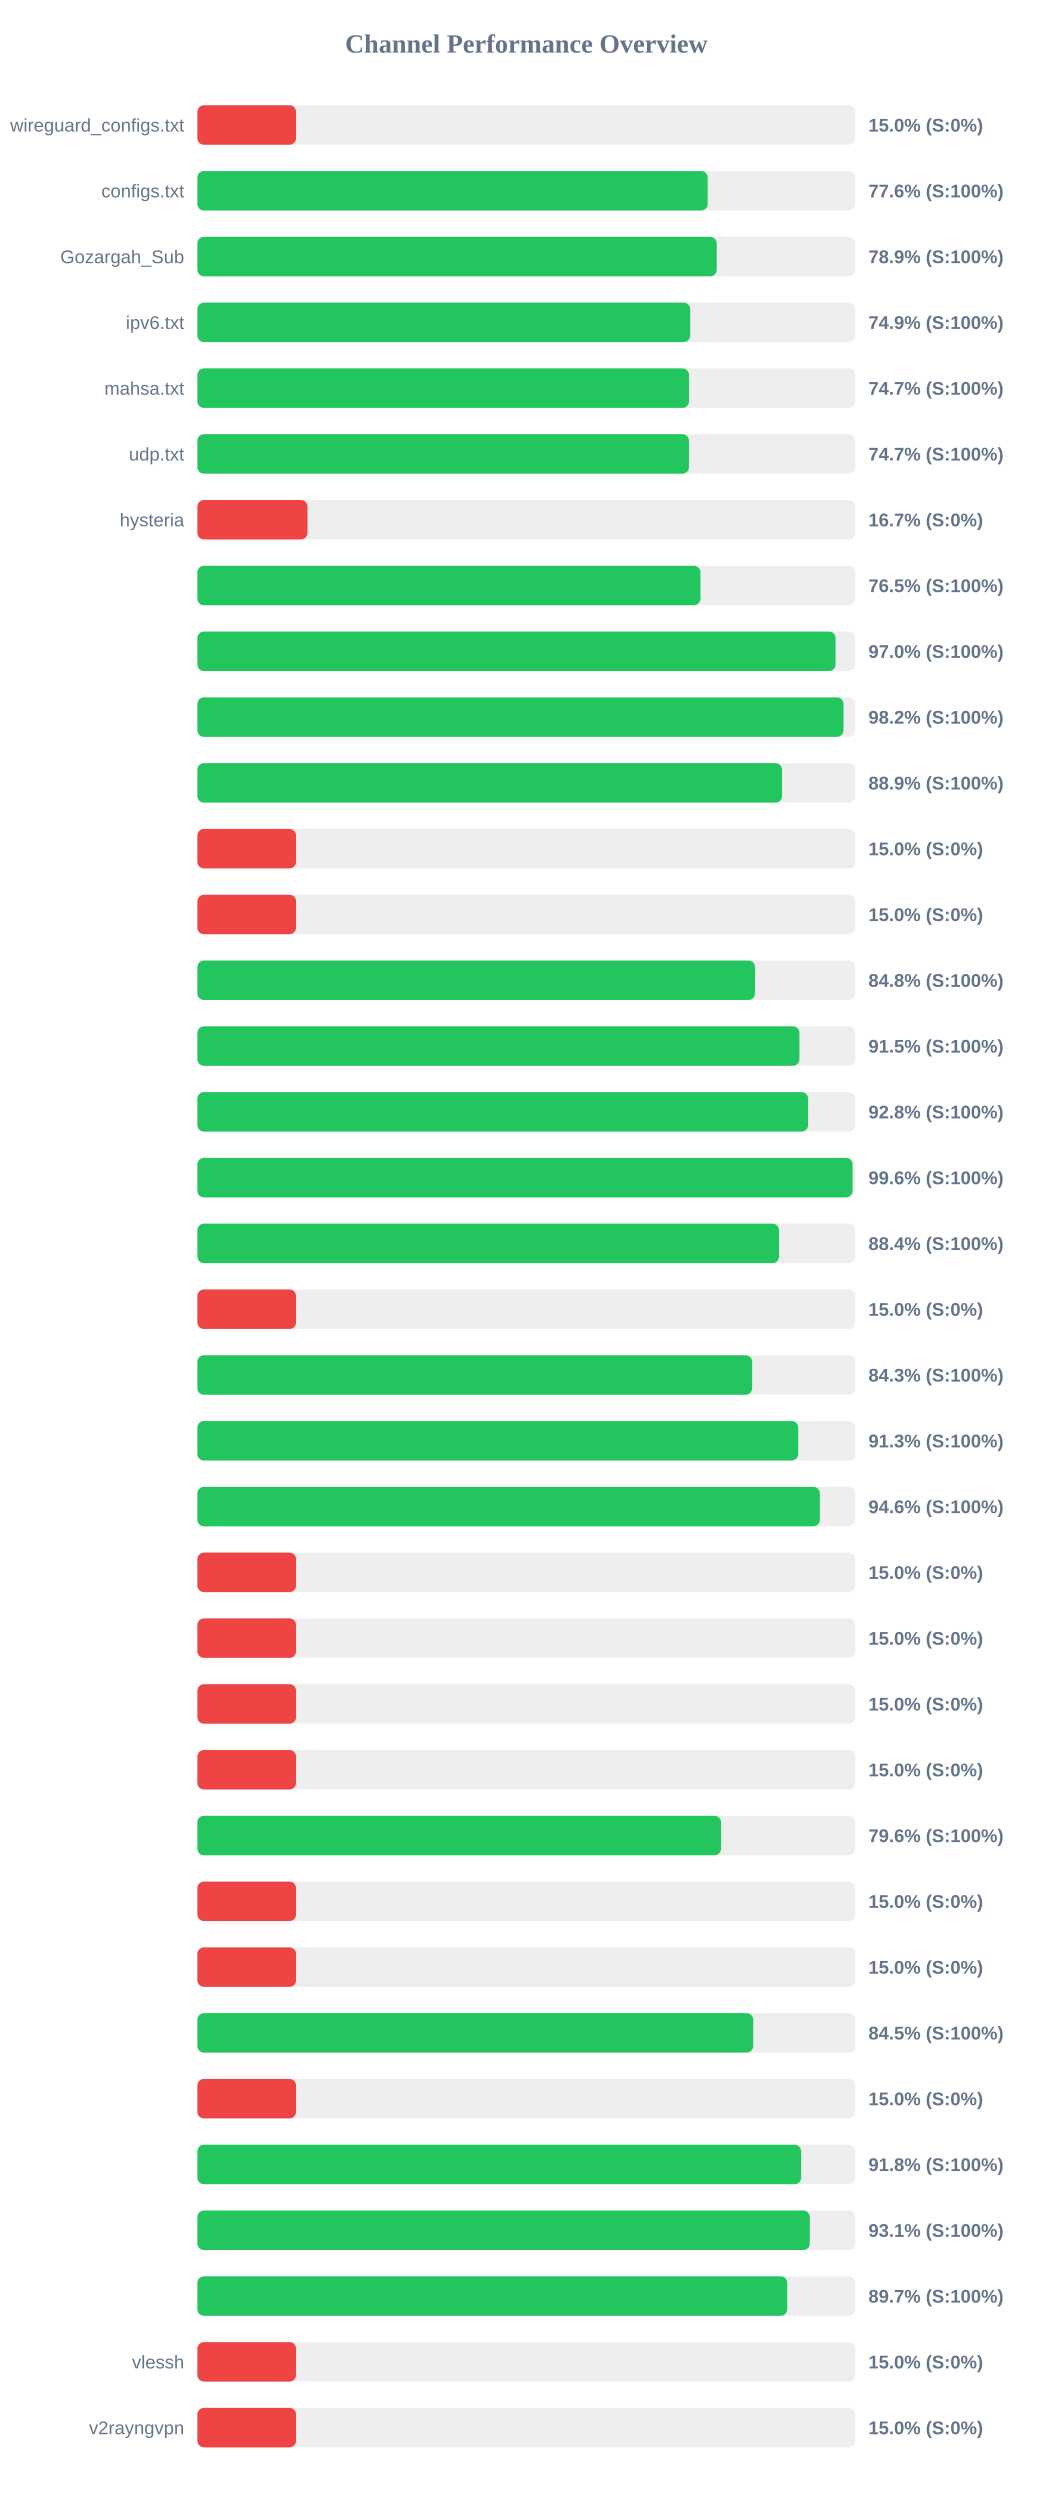
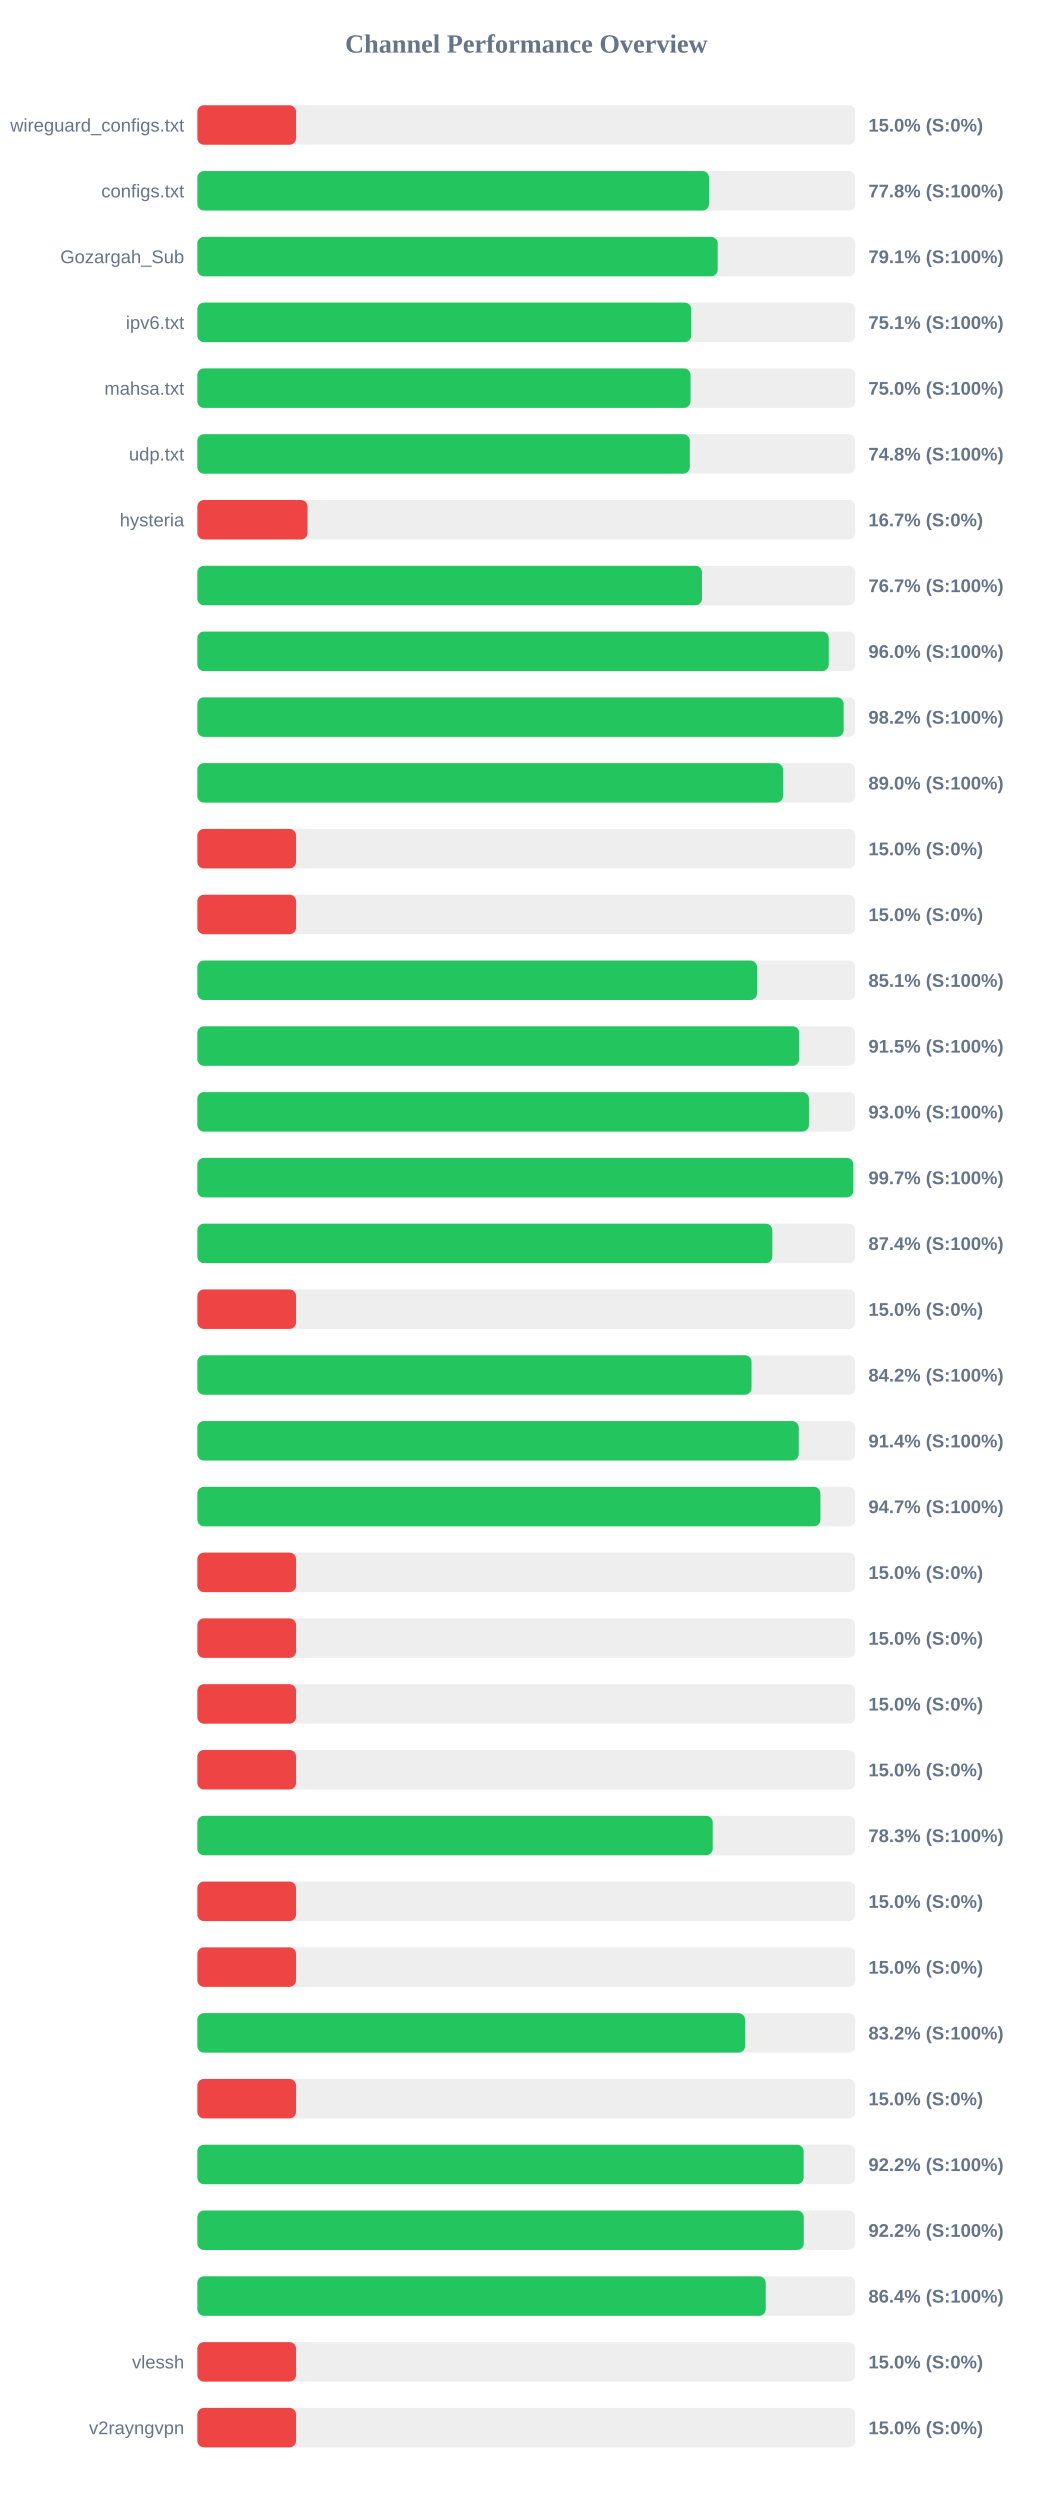
<svg xmlns="http://www.w3.org/2000/svg" width="800" height="1900" version="1.1">
  <style>
        .row { font: 14px Arial; fill: #64748b; }
        .score { font: bold 14px Arial; fill: #64748b; }
    </style>
  <text x="400" y="40" text-anchor="middle" font-size="20px" font-weight="bold" fill="#64748b">Channel Performance Overview</text>
  <rect x="150" y="80" width="500" height="30" fill="#eee" rx="5" />
  <rect x="150" y="80" width="75.0" height="30" fill="#ef4444" rx="5" />
  <text x="140" y="100" text-anchor="end" class="row">wireguard_configs.txt</text>
  <text x="660" y="100" text-anchor="start" class="score">15.0% (S:0%)</text>
  <rect x="150" y="130" width="500" height="30" fill="#eee" rx="5" />
-   <rect x="150" y="130" width="387.85" height="30" fill="#22c55e" rx="5" />
+   <rect x="150" y="130" width="388.85" height="30" fill="#22c55e" rx="5" />
  <text x="140" y="150" text-anchor="end" class="row">configs.txt</text>
-   <text x="660" y="150" text-anchor="start" class="score">77.6% (S:100%)</text>
+   <text x="660" y="150" text-anchor="start" class="score">77.8% (S:100%)</text>
  <rect x="150" y="180" width="500" height="30" fill="#eee" rx="5" />
-   <rect x="150" y="180" width="394.7" height="30" fill="#22c55e" rx="5" />
+   <rect x="150" y="180" width="395.45" height="30" fill="#22c55e" rx="5" />
  <text x="140" y="200" text-anchor="end" class="row">Gozargah_Sub</text>
-   <text x="660" y="200" text-anchor="start" class="score">78.9% (S:100%)</text>
+   <text x="660" y="200" text-anchor="start" class="score">79.1% (S:100%)</text>
  <rect x="150" y="230" width="500" height="30" fill="#eee" rx="5" />
-   <rect x="150" y="230" width="374.55" height="30" fill="#22c55e" rx="5" />
+   <rect x="150" y="230" width="375.3" height="30" fill="#22c55e" rx="5" />
  <text x="140" y="250" text-anchor="end" class="row">ipv6.txt</text>
-   <text x="660" y="250" text-anchor="start" class="score">74.9% (S:100%)</text>
+   <text x="660" y="250" text-anchor="start" class="score">75.1% (S:100%)</text>
  <rect x="150" y="280" width="500" height="30" fill="#eee" rx="5" />
-   <rect x="150" y="280" width="373.65" height="30" fill="#22c55e" rx="5" />
+   <rect x="150" y="280" width="374.8" height="30" fill="#22c55e" rx="5" />
  <text x="140" y="300" text-anchor="end" class="row">mahsa.txt</text>
-   <text x="660" y="300" text-anchor="start" class="score">74.7% (S:100%)</text>
+   <text x="660" y="300" text-anchor="start" class="score">75.0% (S:100%)</text>
  <rect x="150" y="330" width="500" height="30" fill="#eee" rx="5" />
-   <rect x="150" y="330" width="373.6" height="30" fill="#22c55e" rx="5" />
+   <rect x="150" y="330" width="374.25" height="30" fill="#22c55e" rx="5" />
  <text x="140" y="350" text-anchor="end" class="row">udp.txt</text>
-   <text x="660" y="350" text-anchor="start" class="score">74.7% (S:100%)</text>
+   <text x="660" y="350" text-anchor="start" class="score">74.8% (S:100%)</text>
  <rect x="150" y="380" width="500" height="30" fill="#eee" rx="5" />
  <rect x="150" y="380" width="83.7" height="30" fill="#ef4444" rx="5" />
  <text x="140" y="400" text-anchor="end" class="row">hysteria</text>
  <text x="660" y="400" text-anchor="start" class="score">16.7% (S:0%)</text>
  <rect x="150" y="430" width="500" height="30" fill="#eee" rx="5" />
-   <rect x="150" y="430" width="382.35" height="30" fill="#22c55e" rx="5" />
+   <rect x="150" y="430" width="383.5" height="30" fill="#22c55e" rx="5" />
  <text x="140" y="450" text-anchor="end" class="row" />
-   <text x="660" y="450" text-anchor="start" class="score">76.5% (S:100%)</text>
+   <text x="660" y="450" text-anchor="start" class="score">76.7% (S:100%)</text>
  <rect x="150" y="480" width="500" height="30" fill="#eee" rx="5" />
-   <rect x="150" y="480" width="485.0" height="30" fill="#22c55e" rx="5" />
+   <rect x="150" y="480" width="479.85" height="30" fill="#22c55e" rx="5" />
  <text x="140" y="500" text-anchor="end" class="row" />
-   <text x="660" y="500" text-anchor="start" class="score">97.0% (S:100%)</text>
+   <text x="660" y="500" text-anchor="start" class="score">96.0% (S:100%)</text>
  <rect x="150" y="530" width="500" height="30" fill="#eee" rx="5" />
-   <rect x="150" y="530" width="491.05" height="30" fill="#22c55e" rx="5" />
+   <rect x="150" y="530" width="491.15" height="30" fill="#22c55e" rx="5" />
  <text x="140" y="550" text-anchor="end" class="row" />
  <text x="660" y="550" text-anchor="start" class="score">98.2% (S:100%)</text>
  <rect x="150" y="580" width="500" height="30" fill="#eee" rx="5" />
-   <rect x="150" y="580" width="444.35" height="30" fill="#22c55e" rx="5" />
+   <rect x="150" y="580" width="445.1" height="30" fill="#22c55e" rx="5" />
  <text x="140" y="600" text-anchor="end" class="row" />
-   <text x="660" y="600" text-anchor="start" class="score">88.9% (S:100%)</text>
+   <text x="660" y="600" text-anchor="start" class="score">89.0% (S:100%)</text>
  <rect x="150" y="630" width="500" height="30" fill="#eee" rx="5" />
  <rect x="150" y="630" width="75.0" height="30" fill="#ef4444" rx="5" />
  <text x="140" y="650" text-anchor="end" class="row" />
  <text x="660" y="650" text-anchor="start" class="score">15.0% (S:0%)</text>
  <rect x="150" y="680" width="500" height="30" fill="#eee" rx="5" />
  <rect x="150" y="680" width="75.0" height="30" fill="#ef4444" rx="5" />
  <text x="140" y="700" text-anchor="end" class="row" />
  <text x="660" y="700" text-anchor="start" class="score">15.0% (S:0%)</text>
  <rect x="150" y="730" width="500" height="30" fill="#eee" rx="5" />
-   <rect x="150" y="730" width="423.8" height="30" fill="#22c55e" rx="5" />
+   <rect x="150" y="730" width="425.35" height="30" fill="#22c55e" rx="5" />
  <text x="140" y="750" text-anchor="end" class="row" />
-   <text x="660" y="750" text-anchor="start" class="score">84.8% (S:100%)</text>
+   <text x="660" y="750" text-anchor="start" class="score">85.1% (S:100%)</text>
  <rect x="150" y="780" width="500" height="30" fill="#eee" rx="5" />
-   <rect x="150" y="780" width="457.55" height="30" fill="#22c55e" rx="5" />
+   <rect x="150" y="780" width="457.35" height="30" fill="#22c55e" rx="5" />
  <text x="140" y="800" text-anchor="end" class="row" />
  <text x="660" y="800" text-anchor="start" class="score">91.5% (S:100%)</text>
  <rect x="150" y="830" width="500" height="30" fill="#eee" rx="5" />
-   <rect x="150" y="830" width="464.15" height="30" fill="#22c55e" rx="5" />
+   <rect x="150" y="830" width="464.8" height="30" fill="#22c55e" rx="5" />
  <text x="140" y="850" text-anchor="end" class="row" />
-   <text x="660" y="850" text-anchor="start" class="score">92.8% (S:100%)</text>
+   <text x="660" y="850" text-anchor="start" class="score">93.0% (S:100%)</text>
  <rect x="150" y="880" width="500" height="30" fill="#eee" rx="5" />
-   <rect x="150" y="880" width="497.95" height="30" fill="#22c55e" rx="5" />
+   <rect x="150" y="880" width="498.5" height="30" fill="#22c55e" rx="5" />
  <text x="140" y="900" text-anchor="end" class="row" />
-   <text x="660" y="900" text-anchor="start" class="score">99.6% (S:100%)</text>
+   <text x="660" y="900" text-anchor="start" class="score">99.7% (S:100%)</text>
  <rect x="150" y="930" width="500" height="30" fill="#eee" rx="5" />
-   <rect x="150" y="930" width="442.05" height="30" fill="#22c55e" rx="5" />
+   <rect x="150" y="930" width="436.95" height="30" fill="#22c55e" rx="5" />
  <text x="140" y="950" text-anchor="end" class="row" />
-   <text x="660" y="950" text-anchor="start" class="score">88.4% (S:100%)</text>
+   <text x="660" y="950" text-anchor="start" class="score">87.4% (S:100%)</text>
  <rect x="150" y="980" width="500" height="30" fill="#eee" rx="5" />
  <rect x="150" y="980" width="75.0" height="30" fill="#ef4444" rx="5" />
  <text x="140" y="1000" text-anchor="end" class="row" />
  <text x="660" y="1000" text-anchor="start" class="score">15.0% (S:0%)</text>
  <rect x="150" y="1030" width="500" height="30" fill="#eee" rx="5" />
-   <rect x="150" y="1030" width="421.65" height="30" fill="#22c55e" rx="5" />
+   <rect x="150" y="1030" width="421.15" height="30" fill="#22c55e" rx="5" />
  <text x="140" y="1050" text-anchor="end" class="row" />
-   <text x="660" y="1050" text-anchor="start" class="score">84.3% (S:100%)</text>
+   <text x="660" y="1050" text-anchor="start" class="score">84.2% (S:100%)</text>
  <rect x="150" y="1080" width="500" height="30" fill="#eee" rx="5" />
-   <rect x="150" y="1080" width="456.65" height="30" fill="#22c55e" rx="5" />
+   <rect x="150" y="1080" width="457.05" height="30" fill="#22c55e" rx="5" />
  <text x="140" y="1100" text-anchor="end" class="row" />
-   <text x="660" y="1100" text-anchor="start" class="score">91.3% (S:100%)</text>
+   <text x="660" y="1100" text-anchor="start" class="score">91.4% (S:100%)</text>
  <rect x="150" y="1130" width="500" height="30" fill="#eee" rx="5" />
-   <rect x="150" y="1130" width="473.1" height="30" fill="#22c55e" rx="5" />
+   <rect x="150" y="1130" width="473.5" height="30" fill="#22c55e" rx="5" />
  <text x="140" y="1150" text-anchor="end" class="row" />
-   <text x="660" y="1150" text-anchor="start" class="score">94.6% (S:100%)</text>
+   <text x="660" y="1150" text-anchor="start" class="score">94.7% (S:100%)</text>
  <rect x="150" y="1180" width="500" height="30" fill="#eee" rx="5" />
  <rect x="150" y="1180" width="75.0" height="30" fill="#ef4444" rx="5" />
  <text x="140" y="1200" text-anchor="end" class="row" />
  <text x="660" y="1200" text-anchor="start" class="score">15.0% (S:0%)</text>
  <rect x="150" y="1230" width="500" height="30" fill="#eee" rx="5" />
  <rect x="150" y="1230" width="75.0" height="30" fill="#ef4444" rx="5" />
  <text x="140" y="1250" text-anchor="end" class="row" />
  <text x="660" y="1250" text-anchor="start" class="score">15.0% (S:0%)</text>
  <rect x="150" y="1280" width="500" height="30" fill="#eee" rx="5" />
  <rect x="150" y="1280" width="75.0" height="30" fill="#ef4444" rx="5" />
  <text x="140" y="1300" text-anchor="end" class="row" />
  <text x="660" y="1300" text-anchor="start" class="score">15.0% (S:0%)</text>
  <rect x="150" y="1330" width="500" height="30" fill="#eee" rx="5" />
  <rect x="150" y="1330" width="75.0" height="30" fill="#ef4444" rx="5" />
  <text x="140" y="1350" text-anchor="end" class="row" />
  <text x="660" y="1350" text-anchor="start" class="score">15.0% (S:0%)</text>
  <rect x="150" y="1380" width="500" height="30" fill="#eee" rx="5" />
-   <rect x="150" y="1380" width="398.0" height="30" fill="#22c55e" rx="5" />
+   <rect x="150" y="1380" width="391.65" height="30" fill="#22c55e" rx="5" />
  <text x="140" y="1400" text-anchor="end" class="row" />
-   <text x="660" y="1400" text-anchor="start" class="score">79.6% (S:100%)</text>
+   <text x="660" y="1400" text-anchor="start" class="score">78.3% (S:100%)</text>
  <rect x="150" y="1430" width="500" height="30" fill="#eee" rx="5" />
  <rect x="150" y="1430" width="75.0" height="30" fill="#ef4444" rx="5" />
  <text x="140" y="1450" text-anchor="end" class="row" />
  <text x="660" y="1450" text-anchor="start" class="score">15.0% (S:0%)</text>
  <rect x="150" y="1480" width="500" height="30" fill="#eee" rx="5" />
  <rect x="150" y="1480" width="75.0" height="30" fill="#ef4444" rx="5" />
  <text x="140" y="1500" text-anchor="end" class="row" />
  <text x="660" y="1500" text-anchor="start" class="score">15.0% (S:0%)</text>
  <rect x="150" y="1530" width="500" height="30" fill="#eee" rx="5" />
-   <rect x="150" y="1530" width="422.45" height="30" fill="#22c55e" rx="5" />
+   <rect x="150" y="1530" width="416.25" height="30" fill="#22c55e" rx="5" />
  <text x="140" y="1550" text-anchor="end" class="row" />
-   <text x="660" y="1550" text-anchor="start" class="score">84.5% (S:100%)</text>
+   <text x="660" y="1550" text-anchor="start" class="score">83.2% (S:100%)</text>
  <rect x="150" y="1580" width="500" height="30" fill="#eee" rx="5" />
  <rect x="150" y="1580" width="75.0" height="30" fill="#ef4444" rx="5" />
  <text x="140" y="1600" text-anchor="end" class="row" />
  <text x="660" y="1600" text-anchor="start" class="score">15.0% (S:0%)</text>
  <rect x="150" y="1630" width="500" height="30" fill="#eee" rx="5" />
-   <rect x="150" y="1630" width="458.85" height="30" fill="#22c55e" rx="5" />
+   <rect x="150" y="1630" width="460.75" height="30" fill="#22c55e" rx="5" />
  <text x="140" y="1650" text-anchor="end" class="row" />
-   <text x="660" y="1650" text-anchor="start" class="score">91.8% (S:100%)</text>
+   <text x="660" y="1650" text-anchor="start" class="score">92.2% (S:100%)</text>
  <rect x="150" y="1680" width="500" height="30" fill="#eee" rx="5" />
-   <rect x="150" y="1680" width="465.45" height="30" fill="#22c55e" rx="5" />
+   <rect x="150" y="1680" width="460.85" height="30" fill="#22c55e" rx="5" />
  <text x="140" y="1700" text-anchor="end" class="row" />
-   <text x="660" y="1700" text-anchor="start" class="score">93.1% (S:100%)</text>
+   <text x="660" y="1700" text-anchor="start" class="score">92.2% (S:100%)</text>
  <rect x="150" y="1730" width="500" height="30" fill="#eee" rx="5" />
-   <rect x="150" y="1730" width="448.3" height="30" fill="#22c55e" rx="5" />
+   <rect x="150" y="1730" width="431.95" height="30" fill="#22c55e" rx="5" />
  <text x="140" y="1750" text-anchor="end" class="row" />
-   <text x="660" y="1750" text-anchor="start" class="score">89.7% (S:100%)</text>
+   <text x="660" y="1750" text-anchor="start" class="score">86.4% (S:100%)</text>
  <rect x="150" y="1780" width="500" height="30" fill="#eee" rx="5" />
  <rect x="150" y="1780" width="75.0" height="30" fill="#ef4444" rx="5" />
  <text x="140" y="1800" text-anchor="end" class="row">vlessh</text>
  <text x="660" y="1800" text-anchor="start" class="score">15.0% (S:0%)</text>
  <rect x="150" y="1830" width="500" height="30" fill="#eee" rx="5" />
  <rect x="150" y="1830" width="75.0" height="30" fill="#ef4444" rx="5" />
  <text x="140" y="1850" text-anchor="end" class="row">v2rayngvpn</text>
  <text x="660" y="1850" text-anchor="start" class="score">15.0% (S:0%)</text>
</svg>
